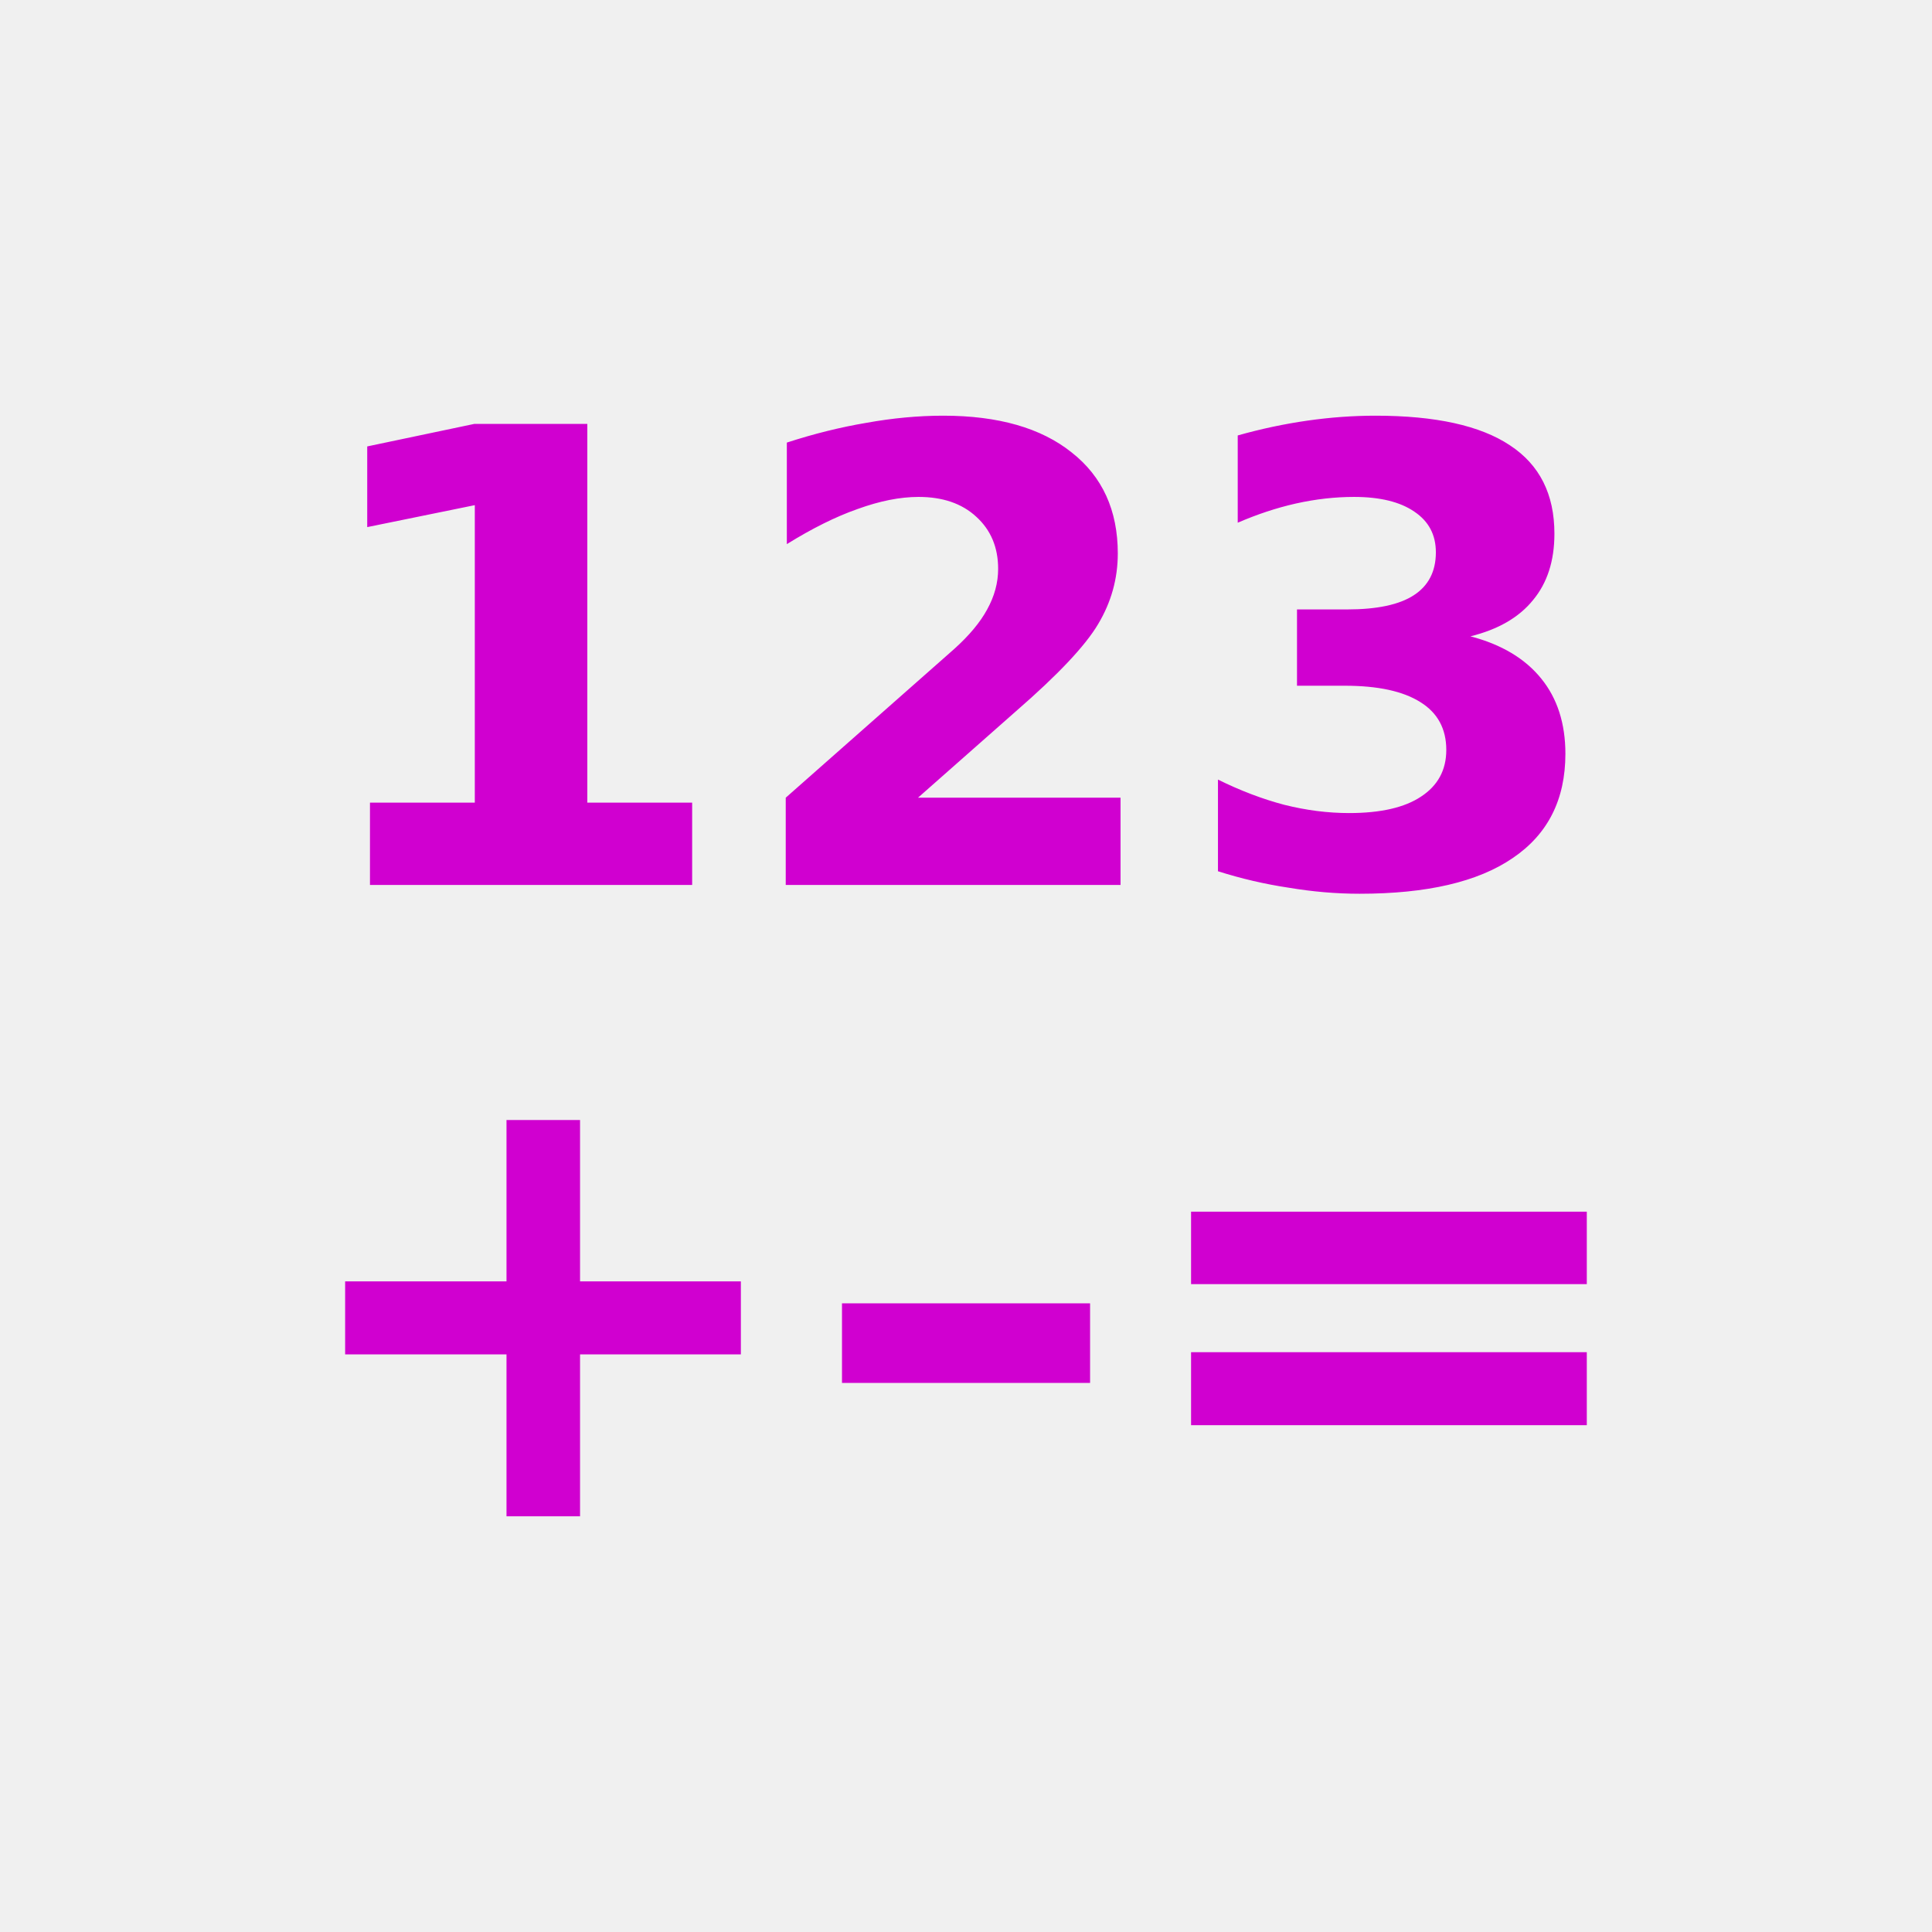
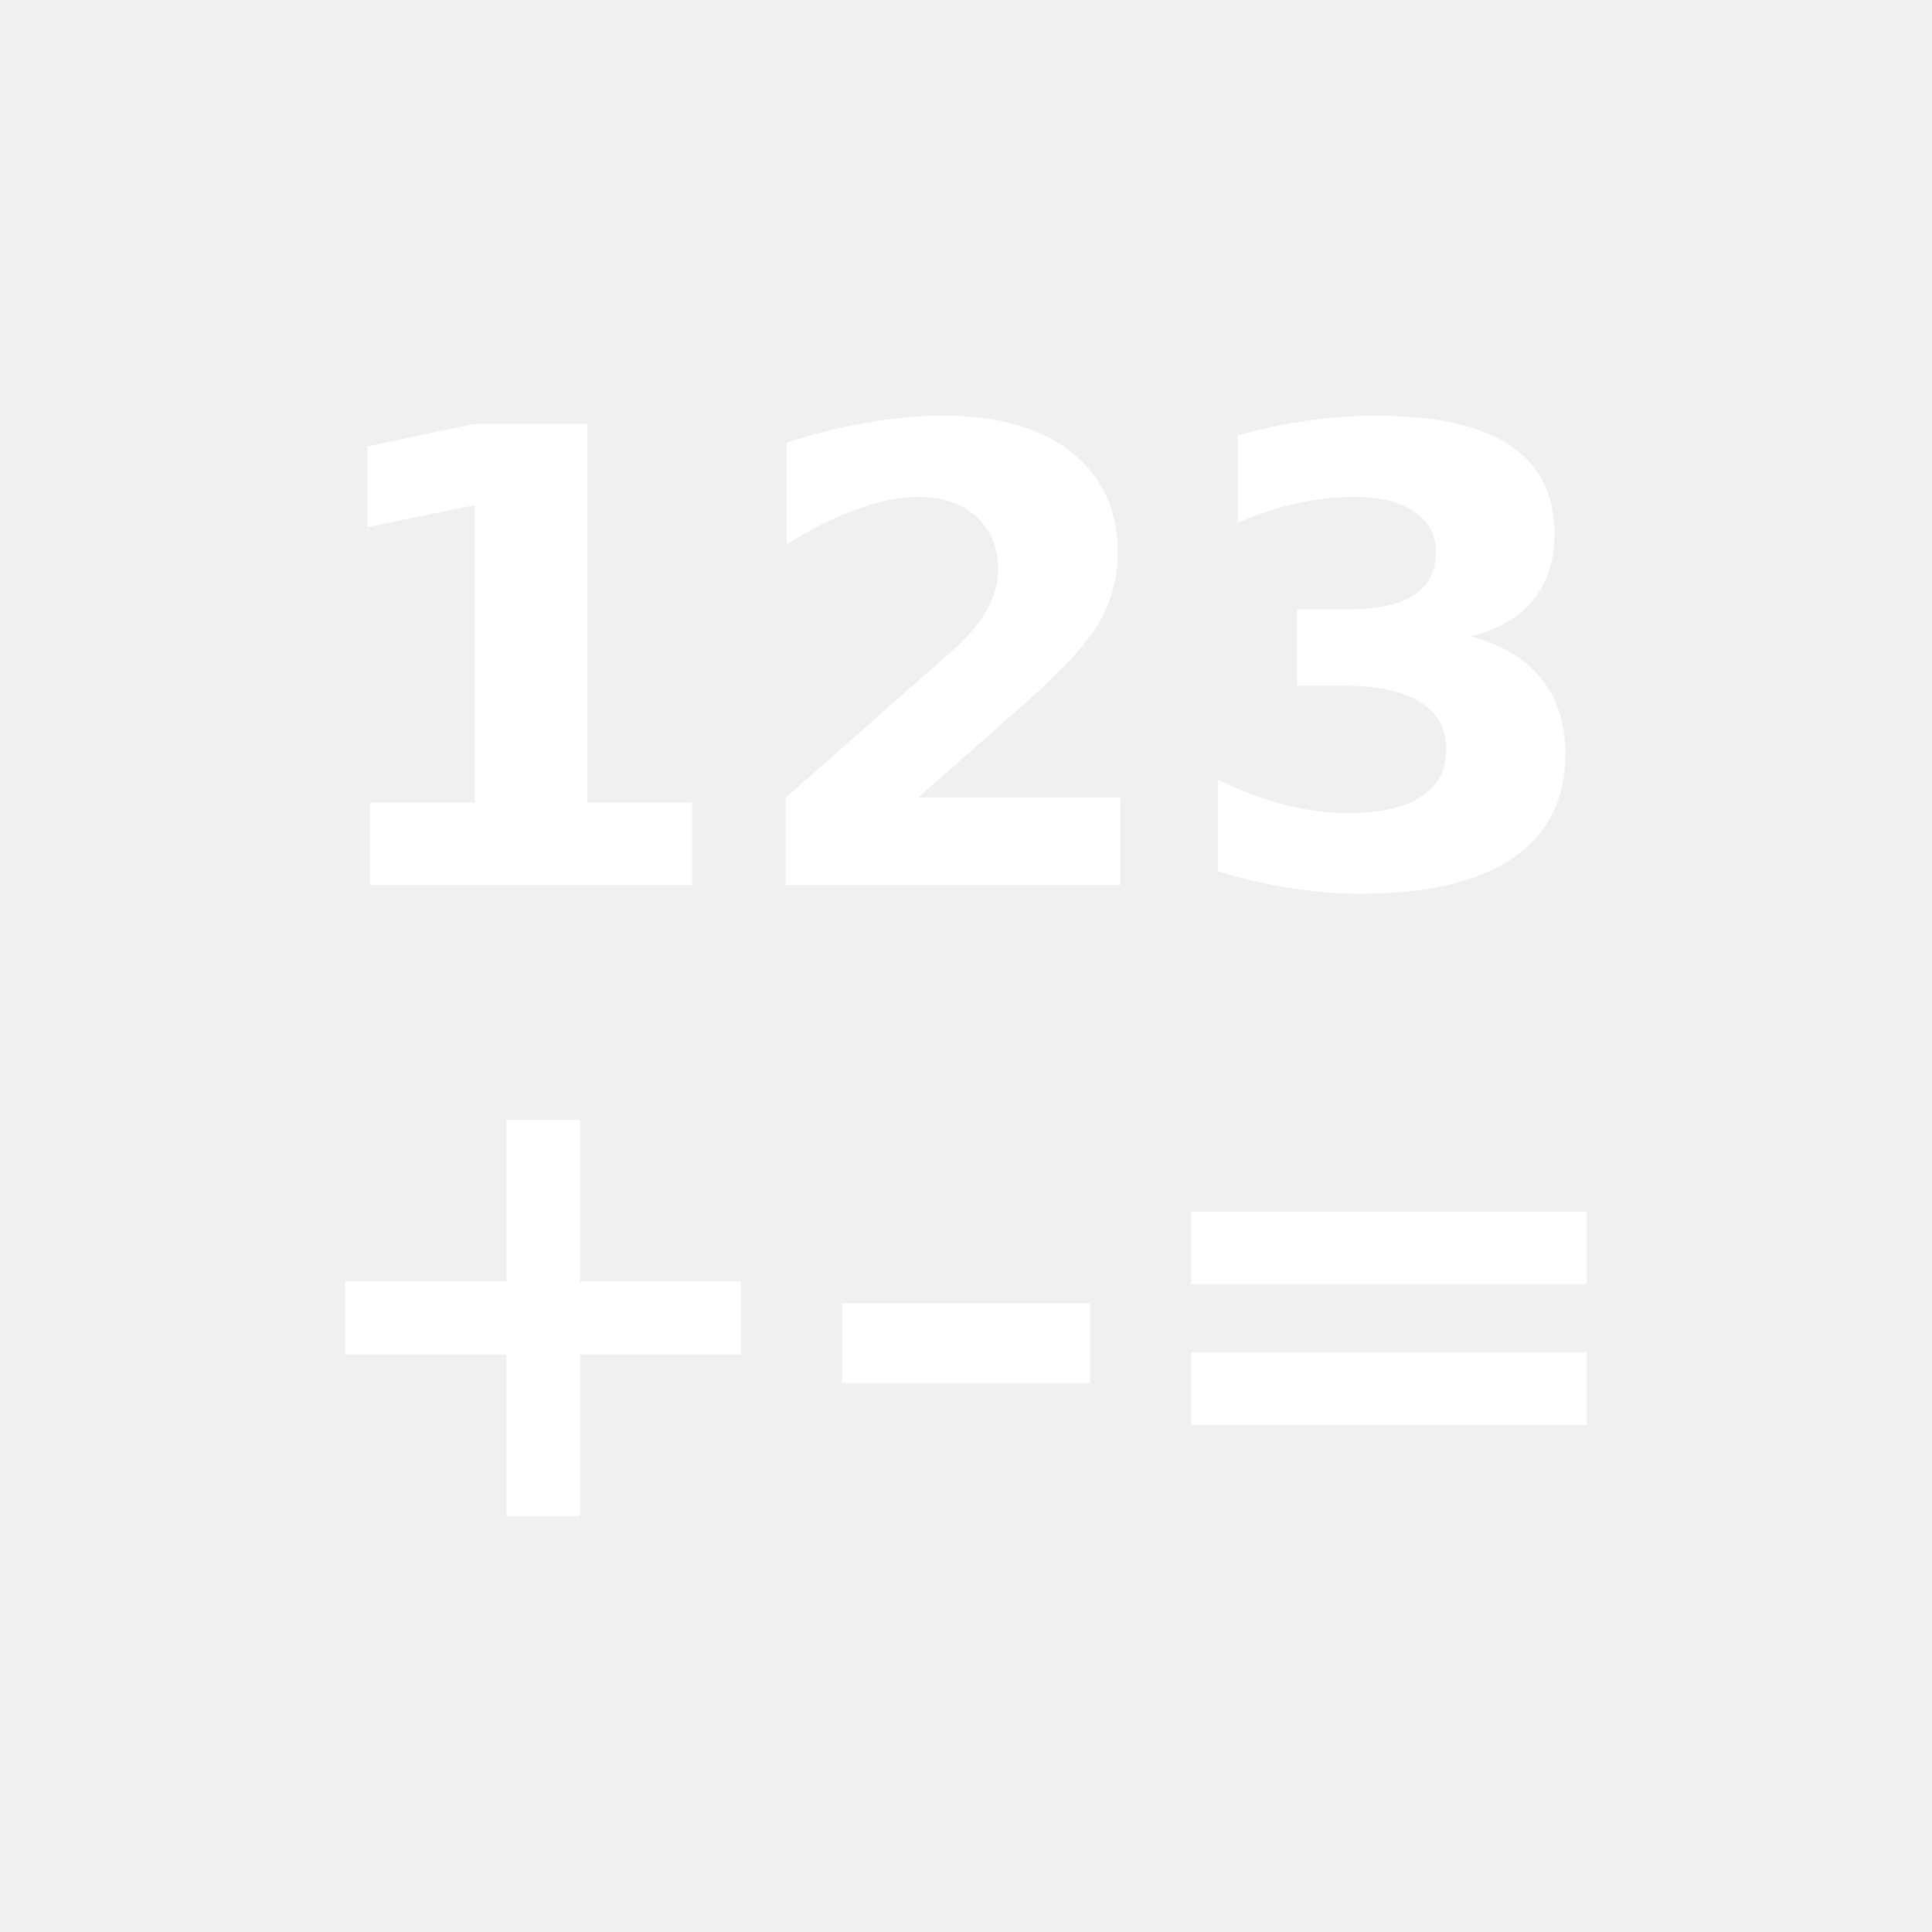
<svg xmlns="http://www.w3.org/2000/svg" version="1.0" width="55" height="55" id="svg2">
  <defs id="defs5" />
-   <g transform="translate(6.102613,-1.674056)" id="g2392" style="fill:#d000d0;fill-opacity:1">
-     <text x="2.321" y="26.867" id="text2384" xml:space="preserve" style="font-size:12px;fill:#d000d0;fill-opacity:1;stroke:none;font-family:Bitstream Vera Sans">
-       <tspan x="2.321" y="26.867" id="tspan2386" style="font-size:18px;font-weight:bold;fill:#d000d0;fill-opacity:1;-inkscape-font-specification:AlArabiya Bold">123</tspan>
+   <g transform="translate(6.102613,-1.674056)" id="g2392" style="fill:#ffffff;fill-opacity:1">
+     <text x="2.321" y="26.867" id="text2384" xml:space="preserve" style="font-size:12px;fill:#ffffff;fill-opacity:1;stroke:none;font-family:Bitstream Vera Sans">
+       <tspan x="2.321" y="26.867" id="tspan2386" style="font-size:18px;font-weight:bold;fill:#ffffff;fill-opacity:1;-inkscape-font-specification:AlArabiya Bold">123</tspan>
    </text>
-     <text x="1.815" y="44.841" id="text2388" xml:space="preserve" style="font-size:12px;fill:#d000d0;fill-opacity:1;stroke:none;font-family:Bitstream Vera Sans">
-       <tspan x="1.815" y="44.841" id="tspan2390" style="font-size:18px;font-weight:bold;fill:#d000d0;fill-opacity:1;-inkscape-font-specification:AlArabiya Bold">+–=</tspan>
+     <text x="1.815" y="44.841" id="text2388" xml:space="preserve" style="font-size:12px;fill:#ffffff;fill-opacity:1;stroke:none;font-family:Bitstream Vera Sans">
+       <tspan x="1.815" y="44.841" id="tspan2390" style="font-size:18px;font-weight:bold;fill:#ffffff;fill-opacity:1;-inkscape-font-specification:AlArabiya Bold">+–=</tspan>
    </text>
  </g>
</svg>
